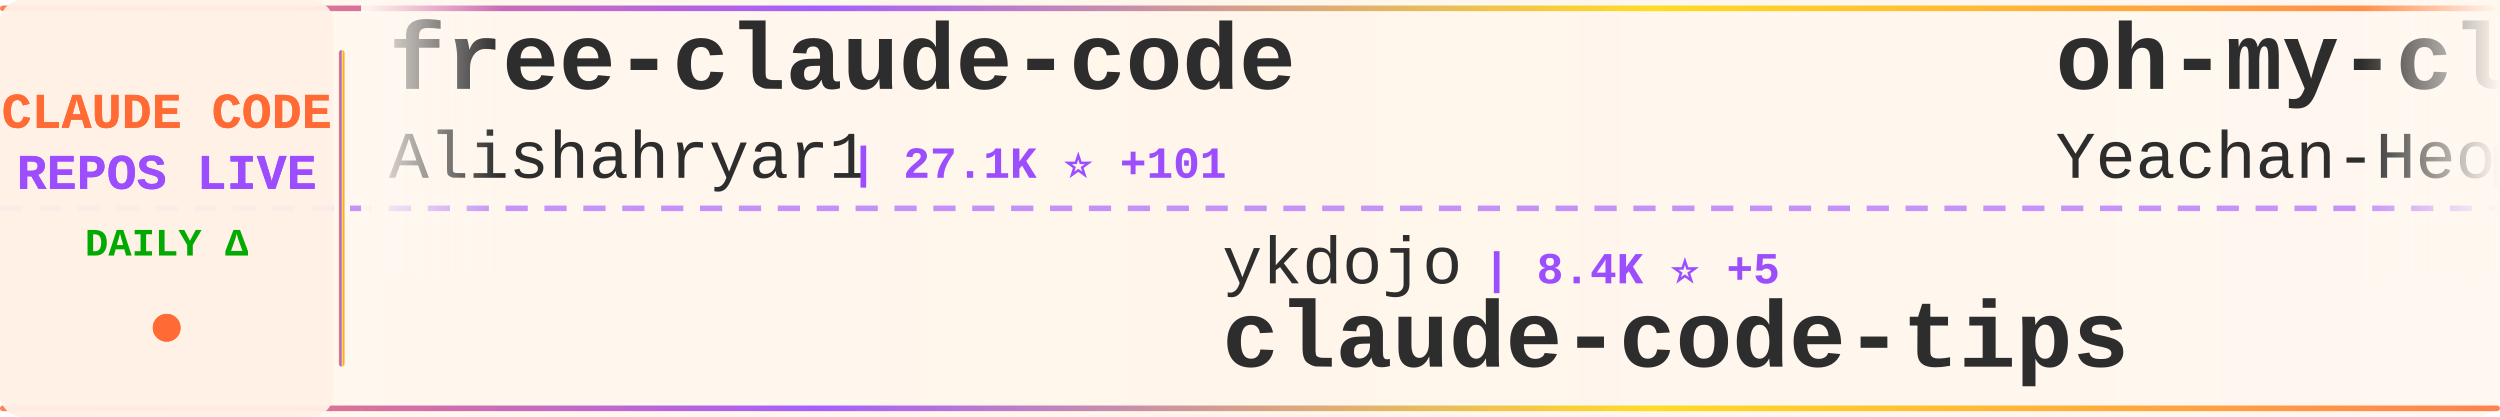
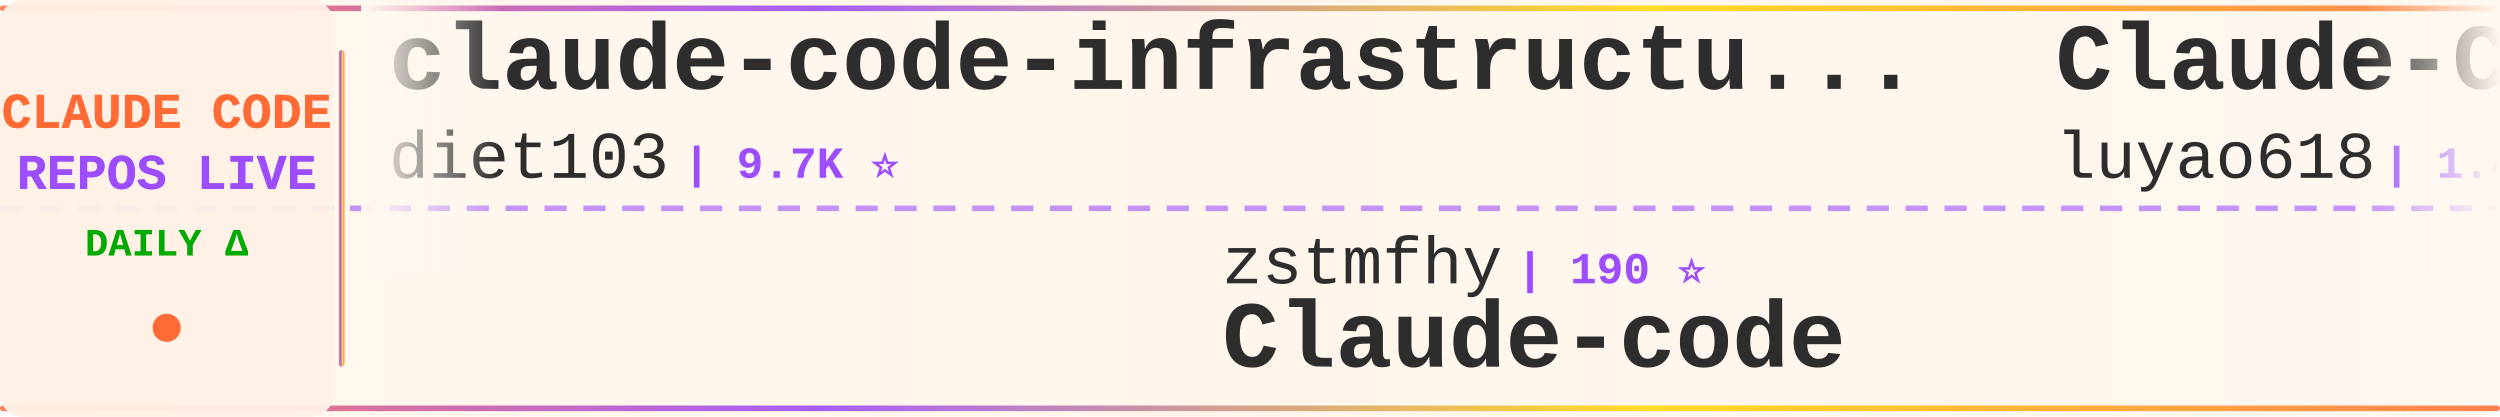
<svg xmlns="http://www.w3.org/2000/svg" width="900" height="150">
  <defs>
    <linearGradient id="tickerBg" x1="0%" y1="0%" x2="100%" y2="0%">
      <stop offset="0%" style="stop-color:#fff8f0;stop-opacity:0.98" />
      <stop offset="50%" style="stop-color:#fff5eb;stop-opacity:1" />
      <stop offset="100%" style="stop-color:#fff8f0;stop-opacity:0.98" />
    </linearGradient>
    <linearGradient id="borderGrad" x1="0%" y1="0%" x2="100%" y2="0%">
      <stop offset="0%" style="stop-color:#FF6B35;stop-opacity:0.85">
        <animate attributeName="stop-opacity" values="0.85;1;0.85" dur="2s" repeatCount="indefinite" />
      </stop>
      <stop offset="33%" style="stop-color:#9C4EFF;stop-opacity:0.9">
        <animate attributeName="stop-opacity" values="0.9;1;0.9" dur="2.2s" repeatCount="indefinite" />
      </stop>
      <stop offset="66%" style="stop-color:#FFD700;stop-opacity:0.85">
        <animate attributeName="stop-opacity" values="0.85;1;0.85" dur="1.8s" repeatCount="indefinite" />
      </stop>
      <stop offset="100%" style="stop-color:#FF6B35;stop-opacity:0.85">
        <animate attributeName="stop-opacity" values="0.85;1;0.85" dur="2s" repeatCount="indefinite" />
      </stop>
    </linearGradient>
    <filter id="textGlow">
      <feGaussianBlur stdDeviation="0.15" result="coloredBlur" />
      <feMerge>
        <feMergeNode in="coloredBlur" />
        <feMergeNode in="SourceGraphic" />
      </feMerge>
    </filter>
    <filter id="metricGlow">
      <feGaussianBlur stdDeviation="0.2" result="coloredBlur" />
      <feMerge>
        <feMergeNode in="coloredBlur" />
        <feMergeNode in="SourceGraphic" />
      </feMerge>
    </filter>
    <linearGradient id="leftFade" x1="0%" y1="0%" x2="100%" y2="0%">
      <stop offset="0%" style="stop-color:#fff8f0;stop-opacity:1" />
      <stop offset="100%" style="stop-color:#fff8f0;stop-opacity:0" />
    </linearGradient>
    <linearGradient id="rightFade" x1="0%" y1="0%" x2="100%" y2="0%">
      <stop offset="0%" style="stop-color:#fff8f0;stop-opacity:0" />
      <stop offset="100%" style="stop-color:#fff8f0;stop-opacity:1" />
    </linearGradient>
  </defs>
  <rect width="900" height="150" fill="url(#tickerBg)" rx="8" />
  <rect x="0" y="2" width="900" height="2" fill="url(#borderGrad)" rx="1" />
  <rect x="0" y="146" width="900" height="2" fill="url(#borderGrad)" rx="1" />
  <line x1="0" y1="75" x2="900" y2="75" stroke="#9C4EFF" stroke-width="2" stroke-dasharray="8 6" opacity="0.6" />
  <rect x="0" y="0" width="120" height="150" fill="#fff0e6" opacity="0.95" rx="8" />
  <text x="60" y="46" font-family="'Courier New', monospace" font-size="18" font-weight="bold" fill="#FF6B35" text-anchor="middle" filter="url(#textGlow)">
    CLAUDE CODE
  </text>
  <text x="60" y="68" font-family="'Courier New', monospace" font-size="18" font-weight="bold" fill="#9C4EFF" text-anchor="middle" filter="url(#textGlow)">
    REPOS LIVE
  </text>
  <text x="60" y="92" font-family="'Courier New', monospace" font-size="14" font-weight="bold" fill="#00aa00" text-anchor="middle">
    DAILY Δ
  </text>
  <circle cx="60" cy="118" r="5" fill="#FF6B35" filter="url(#metricGlow)">
    <animate attributeName="r" values="4;6;4" dur="1.5s" repeatCount="indefinite" />
    <animate attributeName="opacity" values="0.6;1;0.6" dur="1.5s" repeatCount="indefinite" />
  </circle>
  <rect x="122" y="18" width="2" height="114" fill="url(#borderGrad)" rx="1" />
  <clipPath id="tickerClip">
    <rect x="130" y="0" width="770" height="150" />
  </clipPath>
  <g clip-path="url(#tickerClip)">
    <g id="tickerItems">
      <animateTransform attributeName="transform" attributeType="XML" type="translate" from="0 0" to="-3000 0" dur="54s" repeatCount="indefinite" />
      <g transform="translate(0, 0)">
-         <text x="140" y="32" font-family="'Courier New', monospace" font-size="34" font-weight="bold" fill="#2d2d2d">free-claude-code</text>
-         <text x="140" y="64" font-family="'Courier New', monospace" font-size="24" font-weight="normal" fill="#2d2d2d" opacity="1.0">Alishahryar1</text>
-         <text x="306" y="64" font-family="'Courier New', monospace" font-size="16" font-weight="bold" fill="#9C4EFF"> | 27.1K ⭐ +101</text>
+         <text x="140" y="32" font-family="'Courier New', monospace" font-size="34" font-weight="bold" fill="#2d2d2d">claude-code-infrastructu...</text>
+         <text x="140" y="64" font-family="'Courier New', monospace" font-size="24" font-weight="normal" fill="#2d2d2d" opacity="1.0">diet103</text>
+         <text x="246" y="64" font-family="'Courier New', monospace" font-size="16" font-weight="bold" fill="#9C4EFF"> | 9.7K ⭐</text>
      </g>
      <g transform="translate(300, 0)">
-         <text x="140" y="102" font-family="'Courier New', monospace" font-size="24" font-weight="normal" fill="#2d2d2d" opacity="1.0">ykdojo</text>
-         <text x="234" y="102" font-family="'Courier New', monospace" font-size="16" font-weight="bold" fill="#9C4EFF"> | 8.4K ⭐ +5</text>
-         <text x="140" y="132" font-family="'Courier New', monospace" font-size="34" font-weight="bold" fill="#2d2d2d">claude-code-tips</text>
+         <text x="140" y="102" font-family="'Courier New', monospace" font-size="24" font-weight="normal" fill="#2d2d2d" opacity="1.0">zstmfhy</text>
+         <text x="246" y="102" font-family="'Courier New', monospace" font-size="16" font-weight="bold" fill="#9C4EFF"> | 190 ⭐</text>
+         <text x="140" y="132" font-family="'Courier New', monospace" font-size="34" font-weight="bold" fill="#2d2d2d">Claude-code</text>
      </g>
      <g transform="translate(600, 0)">
-         <text x="140" y="32" font-family="'Courier New', monospace" font-size="34" font-weight="bold" fill="#2d2d2d">oh-my-claudecode</text>
-         <text x="140" y="64" font-family="'Courier New', monospace" font-size="24" font-weight="normal" fill="#2d2d2d" opacity="1.0">Yeachan-Heo</text>
-         <text x="294" y="64" font-family="'Courier New', monospace" font-size="16" font-weight="bold" fill="#9C4EFF"> | 34.5K ⭐ +35</text>
+         <text x="140" y="32" font-family="'Courier New', monospace" font-size="34" font-weight="bold" fill="#2d2d2d">Claude-Code-Source-Study</text>
+         <text x="140" y="64" font-family="'Courier New', monospace" font-size="24" font-weight="normal" fill="#2d2d2d" opacity="1.0">luyao618</text>
+         <text x="258" y="64" font-family="'Courier New', monospace" font-size="16" font-weight="bold" fill="#9C4EFF"> | 1.4K ⭐ +3</text>
      </g>
      <g transform="translate(900, 0)">
-         <text x="140" y="102" font-family="'Courier New', monospace" font-size="24" font-weight="normal" fill="#2d2d2d" opacity="1.0">shareAI-lab</text>
-         <text x="294" y="102" font-family="'Courier New', monospace" font-size="16" font-weight="bold" fill="#9C4EFF"> | 61.7K ⭐ +98</text>
-         <text x="140" y="132" font-family="'Courier New', monospace" font-size="34" font-weight="bold" fill="#2d2d2d">learn-claude-code</text>
+         <text x="140" y="102" font-family="'Courier New', monospace" font-size="24" font-weight="normal" fill="#2d2d2d" opacity="1.0">yasasbanukaofficial</text>
+         <text x="390" y="102" font-family="'Courier New', monospace" font-size="16" font-weight="bold" fill="#9C4EFF"> | 3.3K ⭐ +3</text>
+         <text x="140" y="132" font-family="'Courier New', monospace" font-size="34" font-weight="bold" fill="#2d2d2d">claude-code</text>
      </g>
      <g transform="translate(1200, 0)">
-         <text x="140" y="32" font-family="'Courier New', monospace" font-size="34" font-weight="bold" fill="#2d2d2d">claude-code-local</text>
-         <text x="140" y="64" font-family="'Courier New', monospace" font-size="24" font-weight="normal" fill="#2d2d2d" opacity="1.0">nicedreamzapp</text>
-         <text x="318" y="64" font-family="'Courier New', monospace" font-size="16" font-weight="bold" fill="#9C4EFF"> | 2.7K ⭐ +13</text>
+         <text x="140" y="32" font-family="'Courier New', monospace" font-size="34" font-weight="bold" fill="#2d2d2d">Auto-claude-code-researc...</text>
+         <text x="140" y="64" font-family="'Courier New', monospace" font-size="24" font-weight="normal" fill="#2d2d2d" opacity="1.0">wanshuiyin</text>
+         <text x="282" y="64" font-family="'Courier New', monospace" font-size="16" font-weight="bold" fill="#9C4EFF"> | 10.3K ⭐ +43</text>
      </g>
      <g transform="translate(1500, 0)">
-         <text x="140" y="102" font-family="'Courier New', monospace" font-size="24" font-weight="normal" fill="#2d2d2d" opacity="1.0">fazxes</text>
-         <text x="234" y="102" font-family="'Courier New', monospace" font-size="16" font-weight="bold" fill="#9C4EFF"> | 217 ⭐ +1</text>
+         <text x="140" y="102" font-family="'Courier New', monospace" font-size="24" font-weight="normal" fill="#2d2d2d" opacity="1.0">rohitg00</text>
+         <text x="258" y="102" font-family="'Courier New', monospace" font-size="16" font-weight="bold" fill="#9C4EFF"> | 1.8K ⭐</text>
+         <text x="140" y="132" font-family="'Courier New', monospace" font-size="34" font-weight="bold" fill="#2d2d2d">awesome-claude-code-tool...</text>
+       </g>
+       <g transform="translate(1800, 0)">
+         <text x="140" y="32" font-family="'Courier New', monospace" font-size="34" font-weight="bold" fill="#2d2d2d">claude-plugins-official</text>
+         <text x="140" y="64" font-family="'Courier New', monospace" font-size="24" font-weight="normal" fill="#2d2d2d" opacity="1.0">anthropics</text>
+         <text x="282" y="64" font-family="'Courier New', monospace" font-size="16" font-weight="bold" fill="#9C4EFF"> | 21.3K ⭐ +345</text>
+       </g>
+       <g transform="translate(2100, 0)">
+         <text x="140" y="102" font-family="'Courier New', monospace" font-size="24" font-weight="normal" fill="#2d2d2d" opacity="1.0">anthropics</text>
+         <text x="282" y="102" font-family="'Courier New', monospace" font-size="16" font-weight="bold" fill="#9C4EFF"> | 138.6K ⭐ +174</text>
+         <text x="140" y="132" font-family="'Courier New', monospace" font-size="34" font-weight="bold" fill="#2d2d2d">skills</text>
+       </g>
+       <g transform="translate(2400, 0)">
+         <text x="140" y="32" font-family="'Courier New', monospace" font-size="34" font-weight="bold" fill="#2d2d2d">claude-code</text>
+         <text x="140" y="64" font-family="'Courier New', monospace" font-size="24" font-weight="normal" fill="#2d2d2d" opacity="1.0">tanbiralam</text>
+         <text x="282" y="64" font-family="'Courier New', monospace" font-size="16" font-weight="bold" fill="#9C4EFF"> | 1.7K ⭐ +2</text>
+       </g>
+       <g transform="translate(2700, 0)">
+         <text x="140" y="102" font-family="'Courier New', monospace" font-size="24" font-weight="normal" fill="#2d2d2d" opacity="1.0">anthropics</text>
+         <text x="282" y="102" font-family="'Courier New', monospace" font-size="16" font-weight="bold" fill="#9C4EFF"> | 125.4K ⭐ +100</text>
+         <text x="140" y="132" font-family="'Courier New', monospace" font-size="34" font-weight="bold" fill="#2d2d2d">claude-code</text>
+       </g>
+       <g transform="translate(3000, 0)">
+         <text x="140" y="32" font-family="'Courier New', monospace" font-size="34" font-weight="bold" fill="#2d2d2d">claude-code-infrastructu...</text>
+         <text x="140" y="64" font-family="'Courier New', monospace" font-size="24" font-weight="normal" fill="#2d2d2d" opacity="1.0">diet103</text>
+         <text x="246" y="64" font-family="'Courier New', monospace" font-size="16" font-weight="bold" fill="#9C4EFF"> | 9.7K ⭐</text>
+       </g>
+       <g transform="translate(3300, 0)">
+         <text x="140" y="102" font-family="'Courier New', monospace" font-size="24" font-weight="normal" fill="#2d2d2d" opacity="1.0">zstmfhy</text>
+         <text x="246" y="102" font-family="'Courier New', monospace" font-size="16" font-weight="bold" fill="#9C4EFF"> | 190 ⭐</text>
        <text x="140" y="132" font-family="'Courier New', monospace" font-size="34" font-weight="bold" fill="#2d2d2d">Claude-code</text>
      </g>
-       <g transform="translate(1800, 0)">
-         <text x="140" y="32" font-family="'Courier New', monospace" font-size="34" font-weight="bold" fill="#2d2d2d">claude-code</text>
-         <text x="140" y="64" font-family="'Courier New', monospace" font-size="24" font-weight="normal" fill="#2d2d2d" opacity="1.0">xorespesp</text>
-         <text x="270" y="64" font-family="'Courier New', monospace" font-size="16" font-weight="bold" fill="#9C4EFF"> | 224 ⭐</text>
-       </g>
-       <g transform="translate(2100, 0)">
-         <text x="140" y="102" font-family="'Courier New', monospace" font-size="24" font-weight="normal" fill="#2d2d2d" opacity="1.0">codeaashu</text>
-         <text x="270" y="102" font-family="'Courier New', monospace" font-size="16" font-weight="bold" fill="#9C4EFF"> | 2.7K ⭐ +3</text>
-         <text x="140" y="132" font-family="'Courier New', monospace" font-size="34" font-weight="bold" fill="#2d2d2d">claude-code</text>
-       </g>
-       <g transform="translate(2400, 0)">
-         <text x="140" y="32" font-family="'Courier New', monospace" font-size="34" font-weight="bold" fill="#2d2d2d">Claude-Code</text>
-         <text x="140" y="64" font-family="'Courier New', monospace" font-size="24" font-weight="normal" fill="#2d2d2d" opacity="1.0">KPR111</text>
-         <text x="234" y="64" font-family="'Courier New', monospace" font-size="16" font-weight="bold" fill="#9C4EFF"> | 17 ⭐</text>
-       </g>
-       <g transform="translate(2700, 0)">
-         <text x="140" y="102" font-family="'Courier New', monospace" font-size="24" font-weight="normal" fill="#2d2d2d" opacity="1.0">AprilNEA</text>
-         <text x="258" y="102" font-family="'Courier New', monospace" font-size="16" font-weight="bold" fill="#9C4EFF"> | 383 ⭐</text>
-         <text x="140" y="132" font-family="'Courier New', monospace" font-size="34" font-weight="bold" fill="#2d2d2d">claude-code-source</text>
-       </g>
-       <g transform="translate(3000, 0)">
-         <text x="140" y="32" font-family="'Courier New', monospace" font-size="34" font-weight="bold" fill="#2d2d2d">free-claude-code</text>
-         <text x="140" y="64" font-family="'Courier New', monospace" font-size="24" font-weight="normal" fill="#2d2d2d" opacity="1.0">Alishahryar1</text>
-         <text x="306" y="64" font-family="'Courier New', monospace" font-size="16" font-weight="bold" fill="#9C4EFF"> | 27.1K ⭐ +101</text>
-       </g>
-       <g transform="translate(3300, 0)">
-         <text x="140" y="102" font-family="'Courier New', monospace" font-size="24" font-weight="normal" fill="#2d2d2d" opacity="1.0">ykdojo</text>
-         <text x="234" y="102" font-family="'Courier New', monospace" font-size="16" font-weight="bold" fill="#9C4EFF"> | 8.4K ⭐ +5</text>
-         <text x="140" y="132" font-family="'Courier New', monospace" font-size="34" font-weight="bold" fill="#2d2d2d">claude-code-tips</text>
-       </g>
      <g transform="translate(3600, 0)">
-         <text x="140" y="32" font-family="'Courier New', monospace" font-size="34" font-weight="bold" fill="#2d2d2d">oh-my-claudecode</text>
-         <text x="140" y="64" font-family="'Courier New', monospace" font-size="24" font-weight="normal" fill="#2d2d2d" opacity="1.0">Yeachan-Heo</text>
-         <text x="294" y="64" font-family="'Courier New', monospace" font-size="16" font-weight="bold" fill="#9C4EFF"> | 34.5K ⭐ +35</text>
+         <text x="140" y="32" font-family="'Courier New', monospace" font-size="34" font-weight="bold" fill="#2d2d2d">Claude-Code-Source-Study</text>
+         <text x="140" y="64" font-family="'Courier New', monospace" font-size="24" font-weight="normal" fill="#2d2d2d" opacity="1.0">luyao618</text>
+         <text x="258" y="64" font-family="'Courier New', monospace" font-size="16" font-weight="bold" fill="#9C4EFF"> | 1.4K ⭐ +3</text>
      </g>
      <g transform="translate(3900, 0)">
-         <text x="140" y="102" font-family="'Courier New', monospace" font-size="24" font-weight="normal" fill="#2d2d2d" opacity="1.0">shareAI-lab</text>
-         <text x="294" y="102" font-family="'Courier New', monospace" font-size="16" font-weight="bold" fill="#9C4EFF"> | 61.7K ⭐ +98</text>
-         <text x="140" y="132" font-family="'Courier New', monospace" font-size="34" font-weight="bold" fill="#2d2d2d">learn-claude-code</text>
+         <text x="140" y="102" font-family="'Courier New', monospace" font-size="24" font-weight="normal" fill="#2d2d2d" opacity="1.0">yasasbanukaofficial</text>
+         <text x="390" y="102" font-family="'Courier New', monospace" font-size="16" font-weight="bold" fill="#9C4EFF"> | 3.3K ⭐ +3</text>
+         <text x="140" y="132" font-family="'Courier New', monospace" font-size="34" font-weight="bold" fill="#2d2d2d">claude-code</text>
      </g>
    </g>
  </g>
  <rect x="130" y="0" width="50" height="100" fill="url(#leftFade)" />
  <rect x="850" y="0" width="50" height="100" fill="url(#rightFade)" />
</svg>
